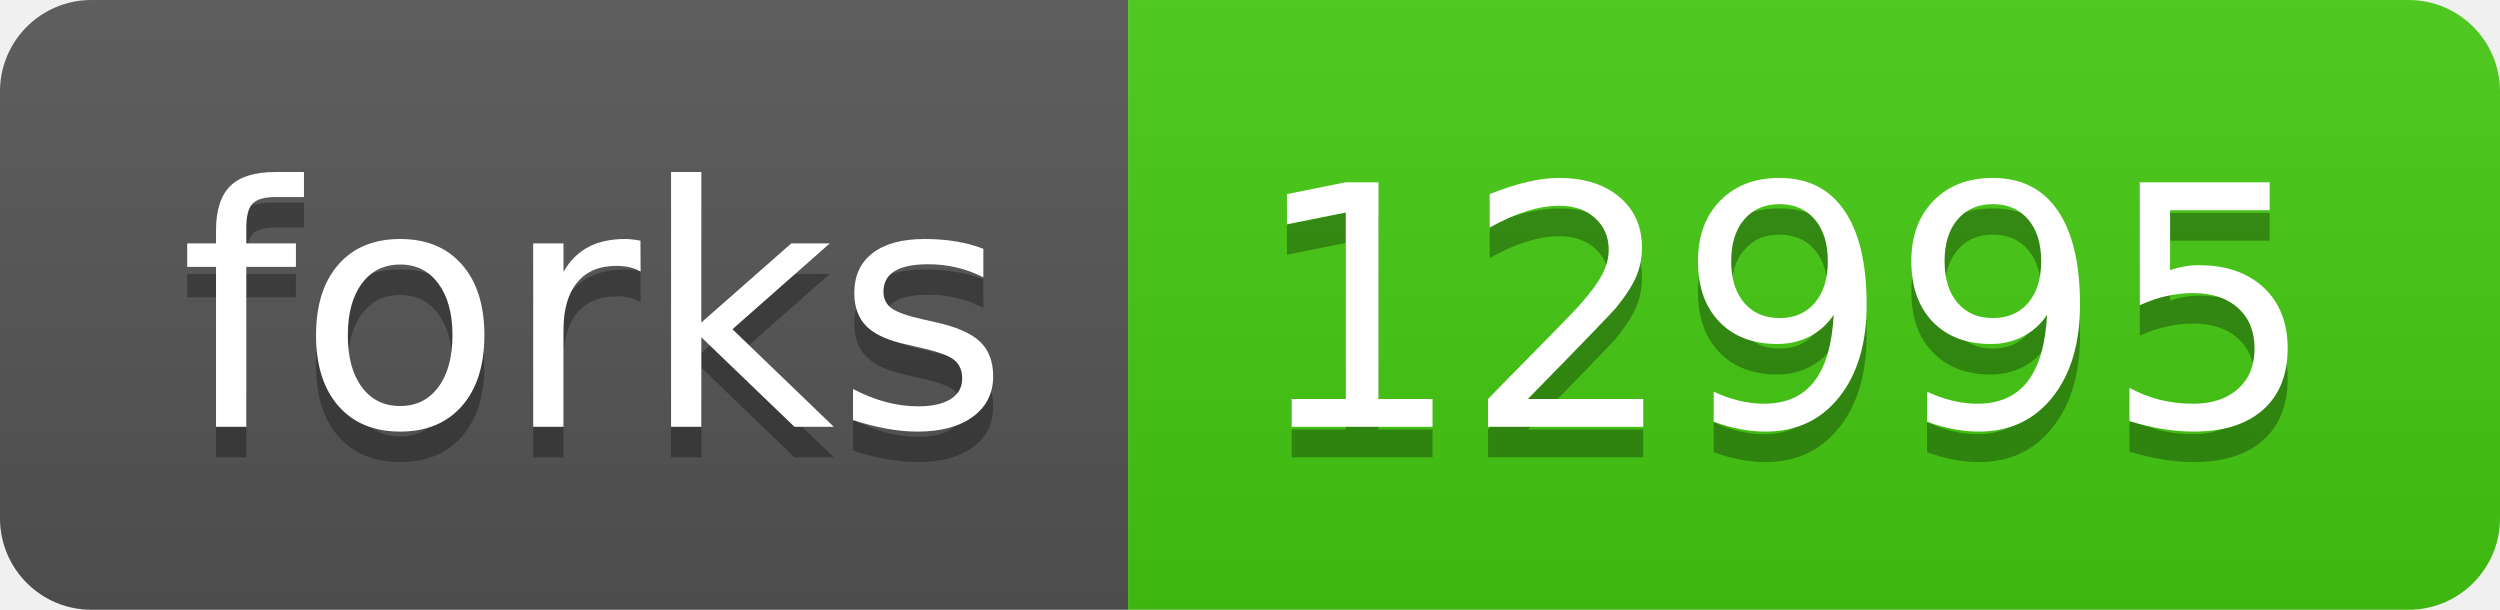
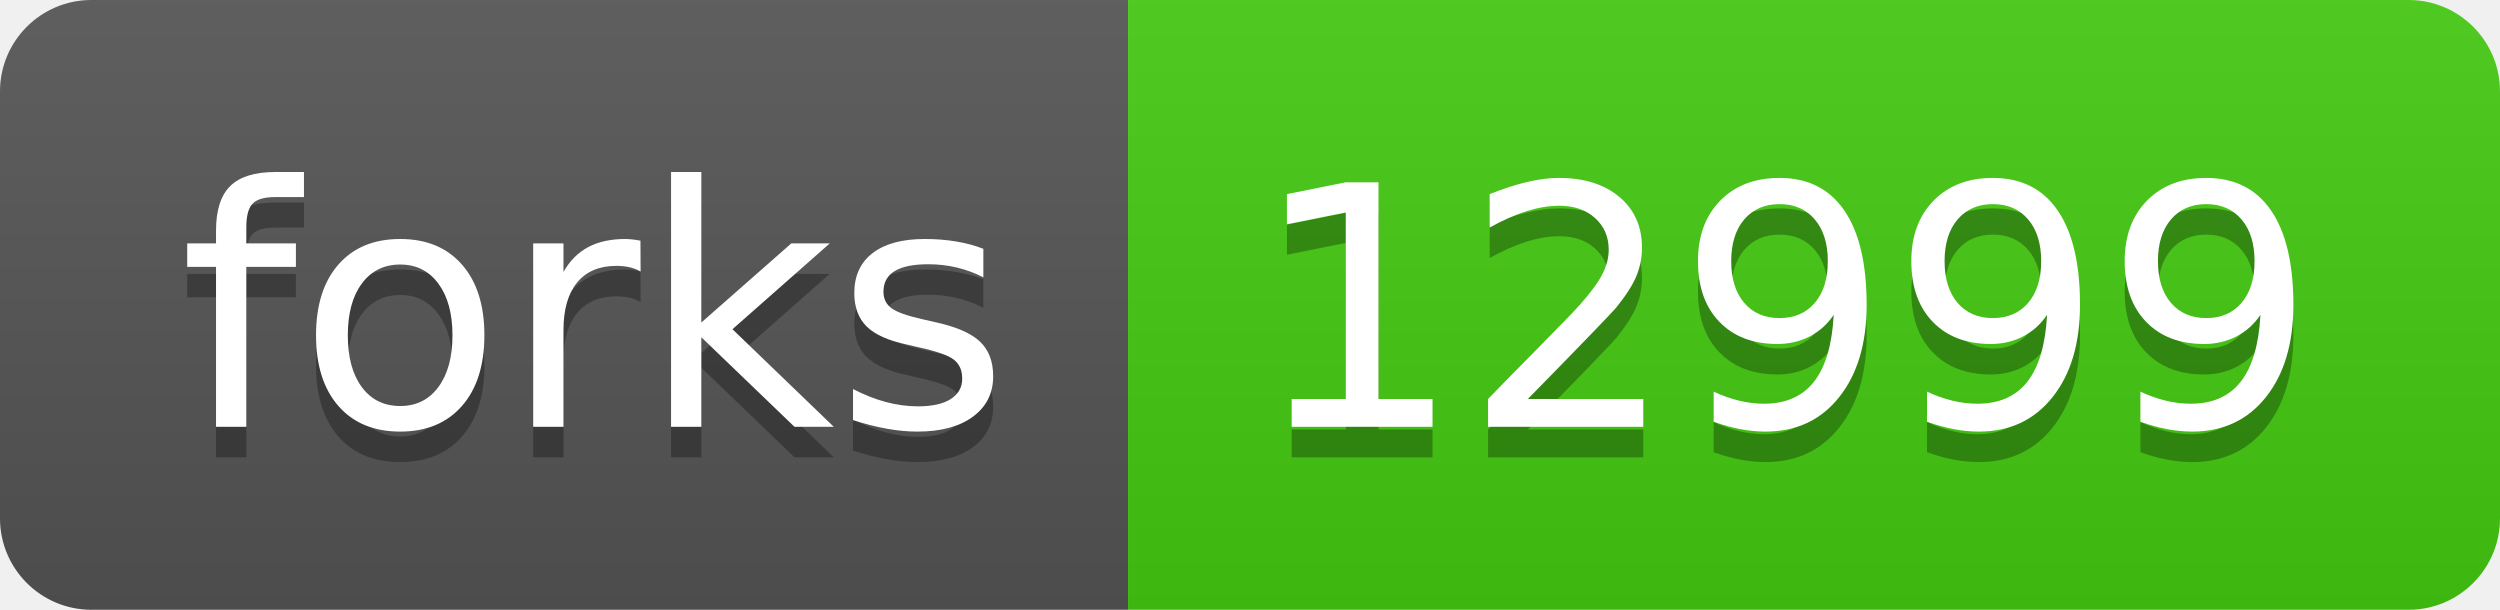
- <svg xmlns="http://www.w3.org/2000/svg" width="82" height="20" role="img" aria-label="forks: 12995">
+ <svg xmlns="http://www.w3.org/2000/svg" width="82" height="20" role="img" aria-label="forks: 12999">
  <linearGradient id="s" x2="0" y2="100%">
    <stop offset="0" stop-color="#bbb" stop-opacity=".1" />
    <stop offset="1" stop-opacity=".1" />
  </linearGradient>
  <clipPath id="r">
    <rect width="82" height="20" rx="3" fill="#fff" />
  </clipPath>
  <g clip-path="url(#r)">
    <rect width="37" height="20" fill="#555" />
    <rect x="37" width="45" height="20" fill="#4c1" />
    <rect width="82" height="20" fill="url(#s)" />
  </g>
  <g fill="#fff" text-anchor="middle" font-family="Verdana,Geneva,DejaVu Sans,sans-serif" text-rendering="geometricPrecision" font-size="110">
    <text aria-hidden="true" x="195" y="150" fill="#010101" fill-opacity=".3" transform="scale(.1)" textLength="270">forks</text>
    <text x="195" y="140" transform="scale(.1)" fill="#fff" textLength="270">forks</text>
-     <text aria-hidden="true" x="585" y="150" fill="#010101" fill-opacity=".3" transform="scale(.1)" textLength="350">12995</text>
-     <text x="585" y="140" transform="scale(.1)" fill="#fff" textLength="350">12995</text>
+     <text aria-hidden="true" x="585" y="150" fill="#010101" fill-opacity=".3" transform="scale(.1)" textLength="350">12999</text>
+     <text x="585" y="140" transform="scale(.1)" fill="#fff" textLength="350">12999</text>
  </g>
</svg>
